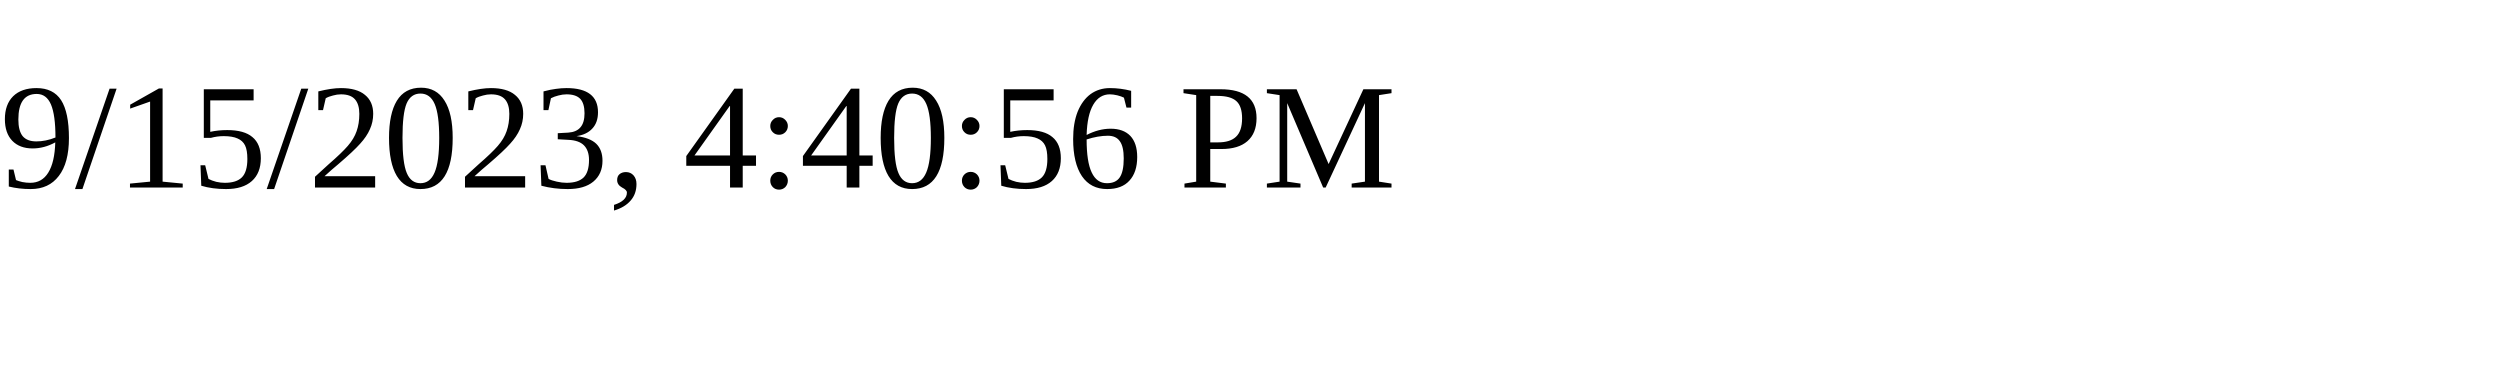
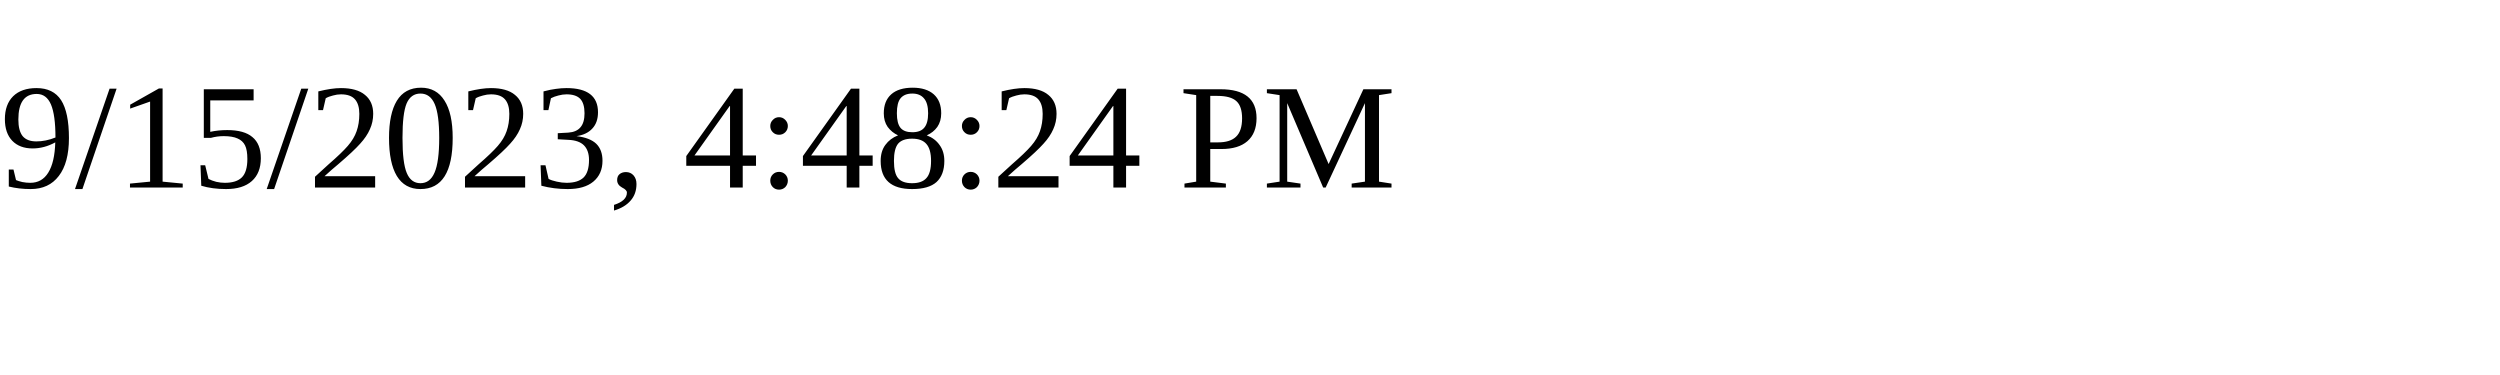
<svg xmlns="http://www.w3.org/2000/svg" height="30" width="200">
-   <text x="0" y="15">9/15/2023, 4:40:56 PM</text>
+   <text x="0" y="15">9/15/2023, 4:48:24 PM</text>
</svg>
